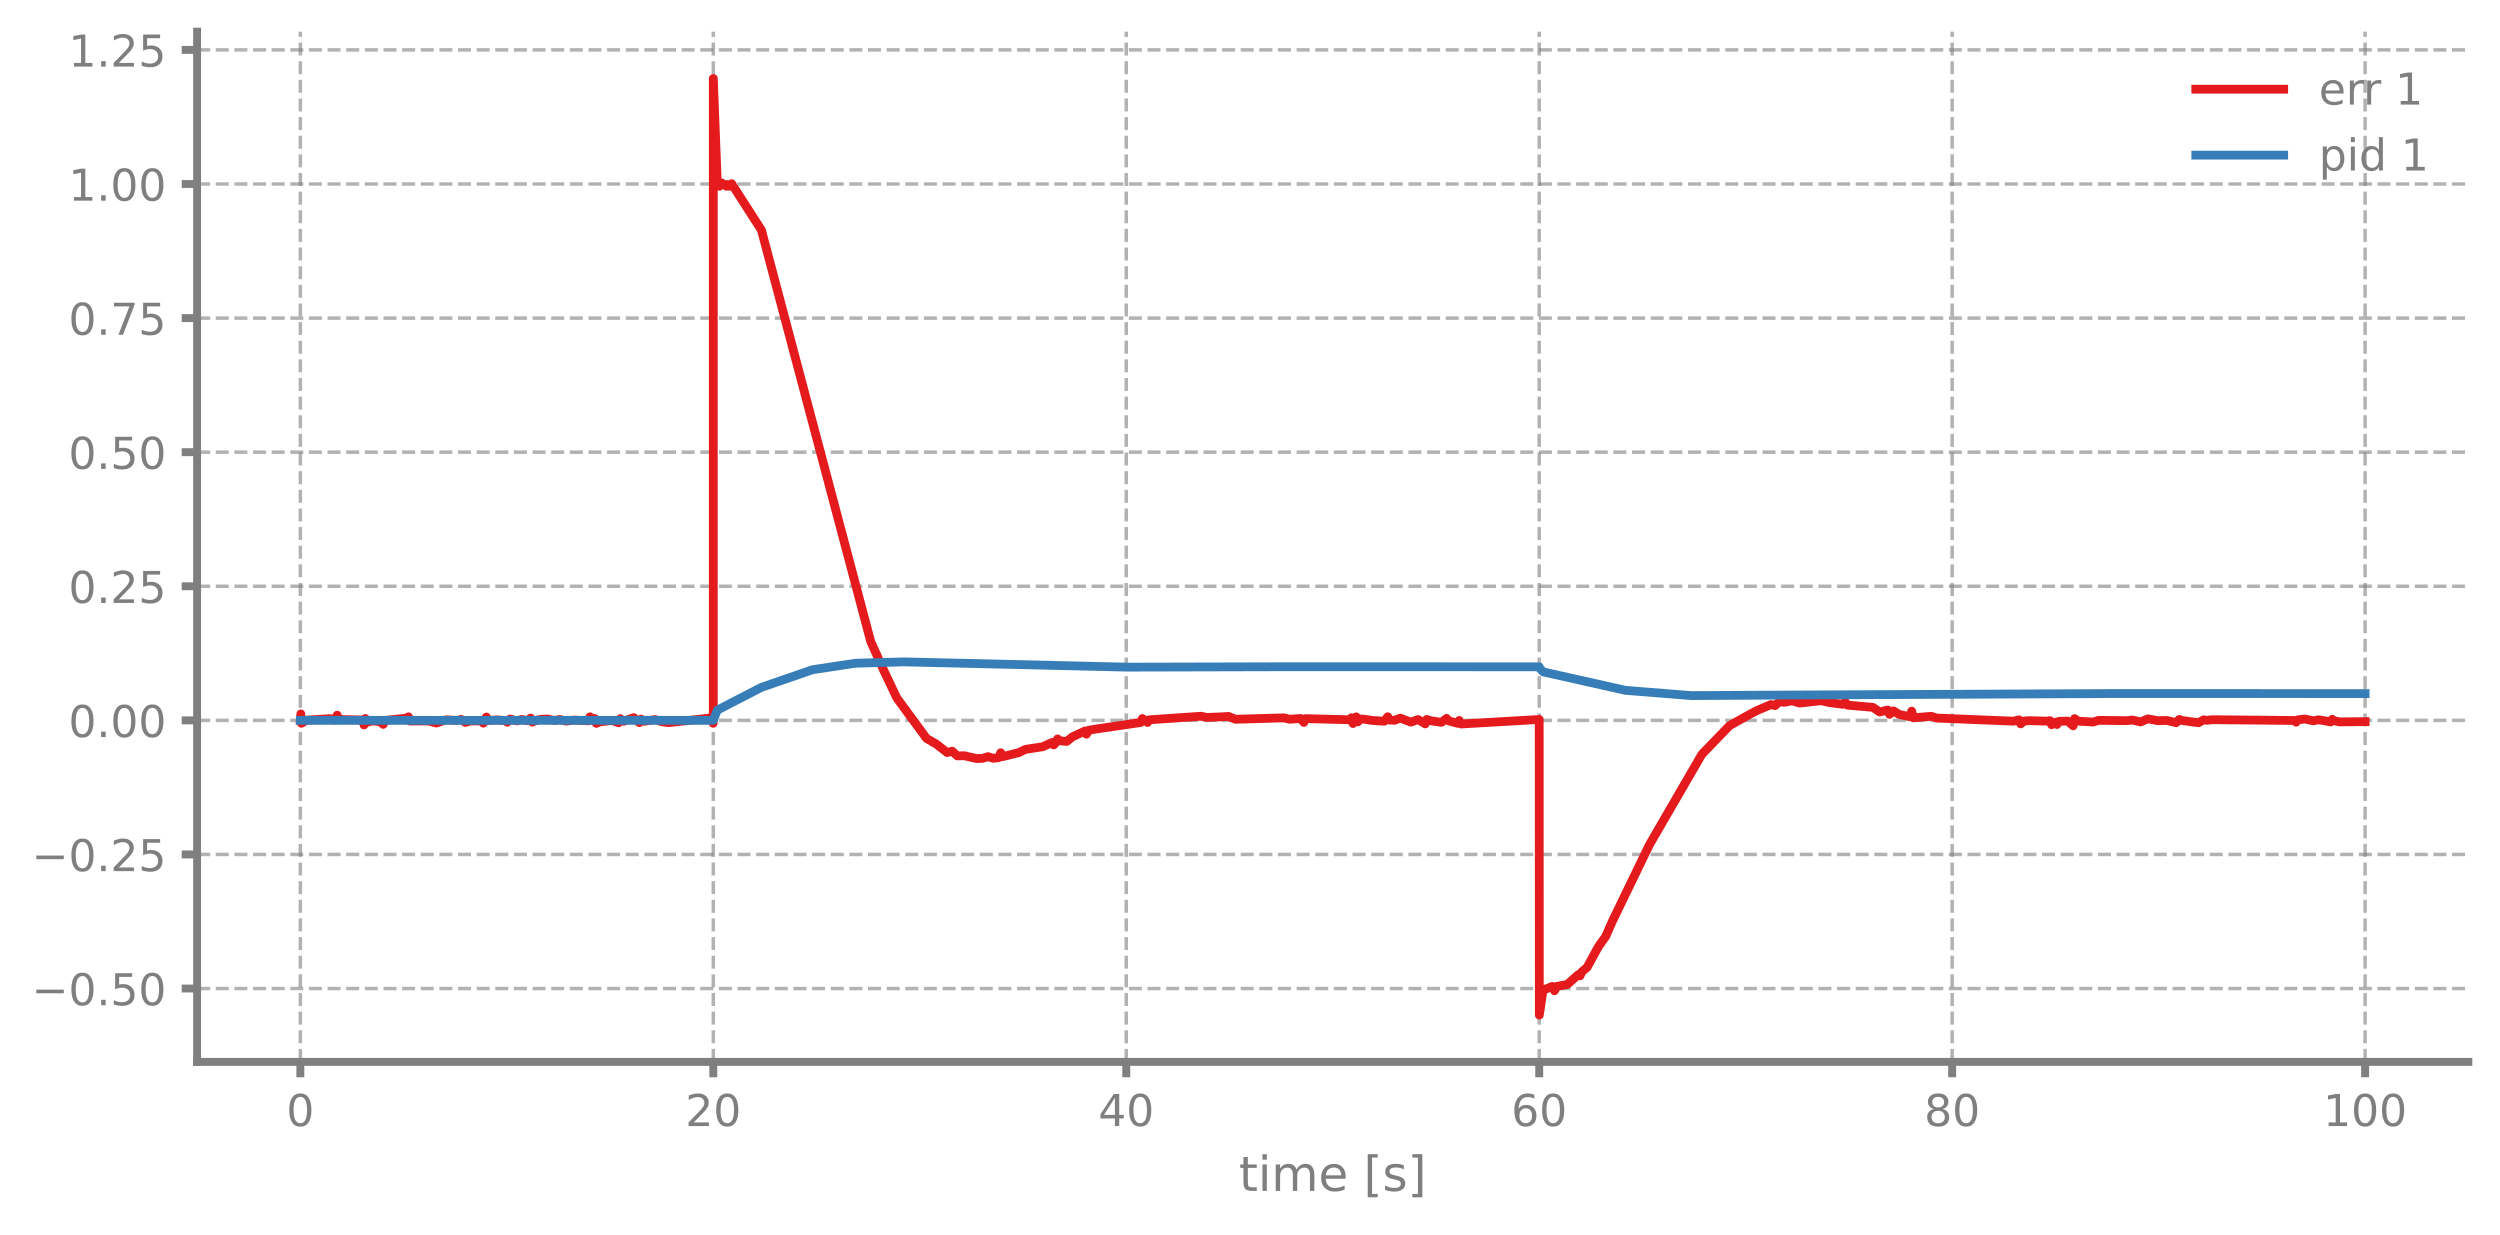
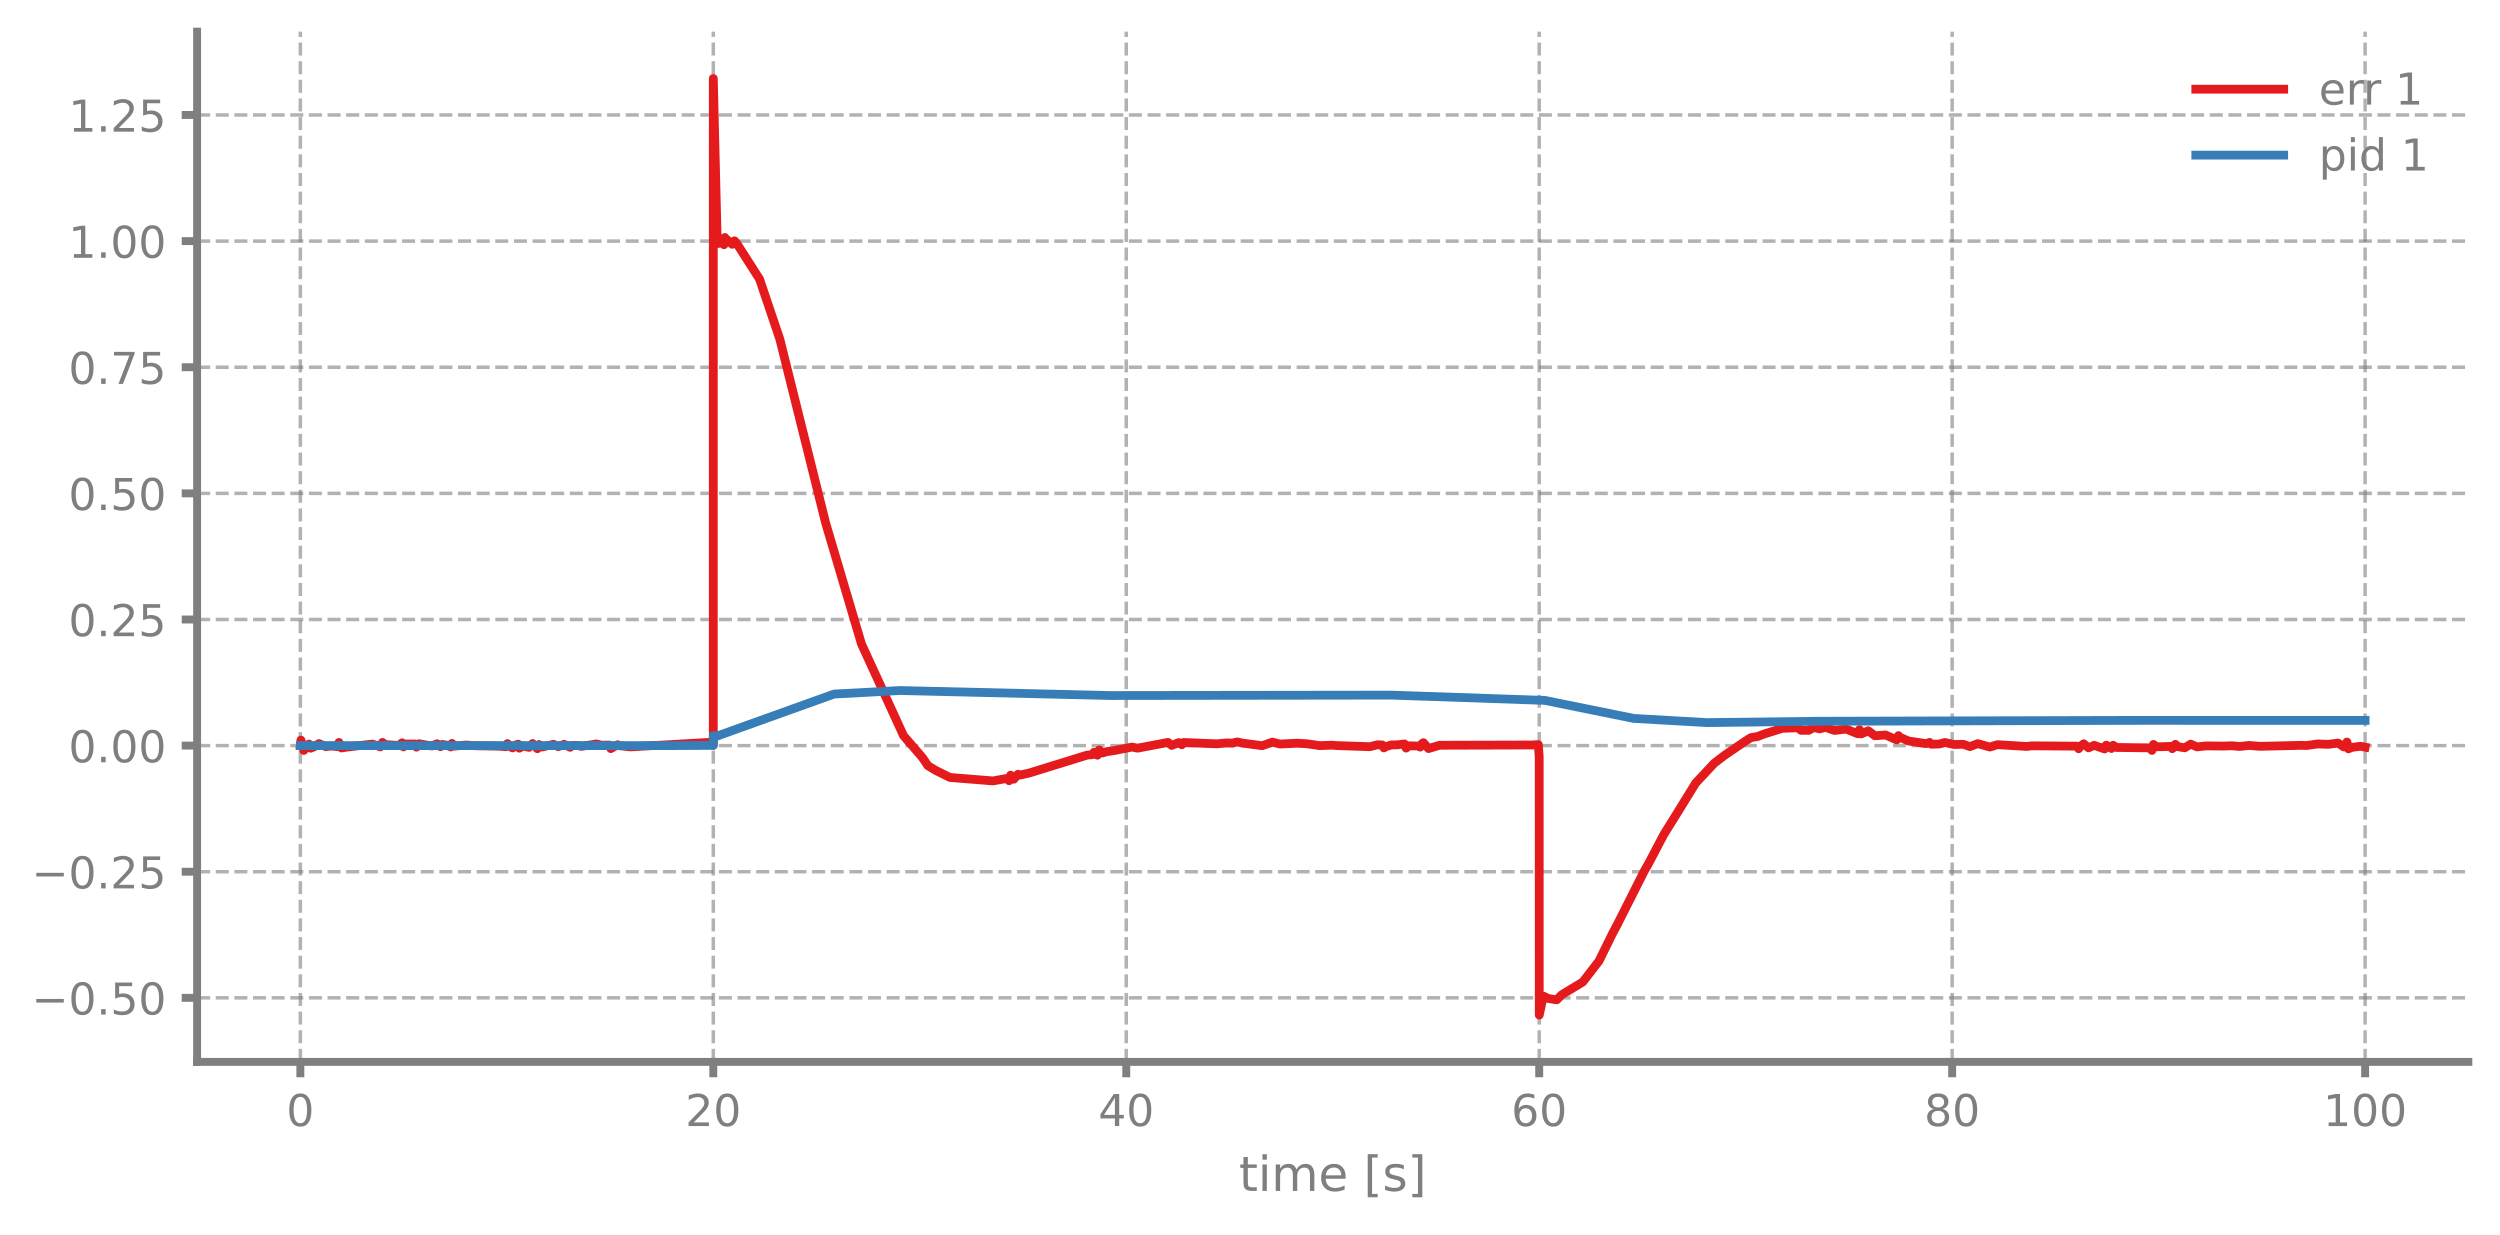
<svg xmlns="http://www.w3.org/2000/svg" xmlns:xlink="http://www.w3.org/1999/xlink" width="568.8pt" height="280.8pt" viewBox="0 0 568.8 280.8" version="1.1">
  <defs>
    <style type="text/css">*{stroke-linejoin: round; stroke-linecap: butt}</style>
  </defs>
  <g id="figure_1">
    <g id="patch_1">
      <path d="M 0 280.8  L 568.8 280.8  L 568.8 0  L 0 0  L 0 280.8  z " style="fill: none" />
    </g>
    <g id="axes_1">
      <g id="patch_2">
        <path d="M 44.845 241.599  L 561.6 241.599  L 561.6 7.2  L 44.845 7.2  L 44.845 241.599  z " style="fill: none" />
      </g>
      <g id="matplotlib.axis_1">
        <g id="xtick_1">
          <g id="line2d_1">
-             <path d="M 68.334 241.599  L 68.334 7.2  " clip-path="url(#pcee9ba9044)" style="fill: none; stroke-dasharray: 2.96,1.28; stroke-dashoffset: 0; stroke: #7f7f7f; stroke-opacity: 0.6; stroke-width: 0.8" />
+             <path d="M 68.334 241.599  L 68.334 7.2  " clip-path="url(#paae4539888)" style="fill: none; stroke-dasharray: 2.96,1.28; stroke-dashoffset: 0; stroke: #7f7f7f; stroke-opacity: 0.6; stroke-width: 0.8" />
          </g>
          <g id="line2d_2">
            <defs>
-               <path id="m9a2d597c57" d="M 0 0  L 0 3.5  " style="stroke: #7f7f7f; stroke-width: 1.8" />
-             </defs>
-             <g>
-               <use xlink:href="#m9a2d597c57" x="68.334" y="241.599" style="fill: #7f7f7f; stroke: #7f7f7f; stroke-width: 1.8" />
+               <path id="mce7752592f" d="M 0 0  L 0 3.5  " style="stroke: #7f7f7f; stroke-width: 1.8" />
+             </defs>
+             <g>
+               <use xlink:href="#mce7752592f" x="68.334" y="241.599" style="fill: #7f7f7f; stroke: #7f7f7f; stroke-width: 1.8" />
            </g>
          </g>
          <g id="text_1">
            <g style="fill: #7f7f7f" transform="translate(65.15291 256.1968) scale(0.1 -0.1)">
              <defs>
                <path id="DejaVuSans-13" d="M 2034 4250  Q 1547 4250 1301 3770  Q 1056 3291 1056 2328  Q 1056 1369 1301 889  Q 1547 409 2034 409  Q 2525 409 2770 889  Q 3016 1369 3016 2328  Q 3016 3291 2770 3770  Q 2525 4250 2034 4250  z M 2034 4750  Q 2819 4750 3233 4129  Q 3647 3509 3647 2328  Q 3647 1150 3233 529  Q 2819 -91 2034 -91  Q 1250 -91 836 529  Q 422 1150 422 2328  Q 422 3509 836 4129  Q 1250 4750 2034 4750  z " transform="scale(0.015625)" />
              </defs>
              <use xlink:href="#DejaVuSans-13" />
            </g>
          </g>
        </g>
        <g id="xtick_2">
          <g id="line2d_3">
-             <path d="M 162.29 241.599  L 162.29 7.2  " clip-path="url(#pcee9ba9044)" style="fill: none; stroke-dasharray: 2.96,1.28; stroke-dashoffset: 0; stroke: #7f7f7f; stroke-opacity: 0.6; stroke-width: 0.8" />
+             <path d="M 162.29 241.599  L 162.29 7.2  " clip-path="url(#paae4539888)" style="fill: none; stroke-dasharray: 2.96,1.28; stroke-dashoffset: 0; stroke: #7f7f7f; stroke-opacity: 0.6; stroke-width: 0.8" />
          </g>
          <g id="line2d_4">
            <g>
-               <use xlink:href="#m9a2d597c57" x="162.29" y="241.599" style="fill: #7f7f7f; stroke: #7f7f7f; stroke-width: 1.8" />
+               <use xlink:href="#mce7752592f" x="162.29" y="241.599" style="fill: #7f7f7f; stroke: #7f7f7f; stroke-width: 1.8" />
            </g>
          </g>
          <g id="text_2">
            <g style="fill: #7f7f7f" transform="translate(155.9271 256.1968) scale(0.1 -0.1)">
              <defs>
                <path id="DejaVuSans-15" d="M 1228 531  L 3431 531  L 3431 0  L 469 0  L 469 531  Q 828 903 1448 1529  Q 2069 2156 2228 2338  Q 2531 2678 2651 2914  Q 2772 3150 2772 3378  Q 2772 3750 2511 3984  Q 2250 4219 1831 4219  Q 1534 4219 1204 4116  Q 875 4013 500 3803  L 500 4441  Q 881 4594 1212 4672  Q 1544 4750 1819 4750  Q 2544 4750 2975 4387  Q 3406 4025 3406 3419  Q 3406 3131 3298 2873  Q 3191 2616 2906 2266  Q 2828 2175 2409 1742  Q 1991 1309 1228 531  z " transform="scale(0.015625)" />
              </defs>
              <use xlink:href="#DejaVuSans-15" />
              <use xlink:href="#DejaVuSans-13" transform="translate(63.625 0)" />
            </g>
          </g>
        </g>
        <g id="xtick_3">
          <g id="line2d_5">
-             <path d="M 256.245 241.599  L 256.245 7.2  " clip-path="url(#pcee9ba9044)" style="fill: none; stroke-dasharray: 2.96,1.28; stroke-dashoffset: 0; stroke: #7f7f7f; stroke-opacity: 0.6; stroke-width: 0.8" />
+             <path d="M 256.245 241.599  L 256.245 7.2  " clip-path="url(#paae4539888)" style="fill: none; stroke-dasharray: 2.96,1.28; stroke-dashoffset: 0; stroke: #7f7f7f; stroke-opacity: 0.6; stroke-width: 0.8" />
          </g>
          <g id="line2d_6">
            <g>
-               <use xlink:href="#m9a2d597c57" x="256.245" y="241.599" style="fill: #7f7f7f; stroke: #7f7f7f; stroke-width: 1.8" />
+               <use xlink:href="#mce7752592f" x="256.245" y="241.599" style="fill: #7f7f7f; stroke: #7f7f7f; stroke-width: 1.8" />
            </g>
          </g>
          <g id="text_3">
            <g style="fill: #7f7f7f" transform="translate(249.8825 256.1968) scale(0.1 -0.1)">
              <defs>
                <path id="DejaVuSans-17" d="M 2419 4116  L 825 1625  L 2419 1625  L 2419 4116  z M 2253 4666  L 3047 4666  L 3047 1625  L 3713 1625  L 3713 1100  L 3047 1100  L 3047 0  L 2419 0  L 2419 1100  L 313 1100  L 313 1709  L 2253 4666  z " transform="scale(0.015625)" />
              </defs>
              <use xlink:href="#DejaVuSans-17" />
              <use xlink:href="#DejaVuSans-13" transform="translate(63.625 0)" />
            </g>
          </g>
        </g>
        <g id="xtick_4">
          <g id="line2d_7">
-             <path d="M 350.2 241.599  L 350.2 7.2  " clip-path="url(#pcee9ba9044)" style="fill: none; stroke-dasharray: 2.96,1.28; stroke-dashoffset: 0; stroke: #7f7f7f; stroke-opacity: 0.6; stroke-width: 0.8" />
+             <path d="M 350.2 241.599  L 350.2 7.2  " clip-path="url(#paae4539888)" style="fill: none; stroke-dasharray: 2.96,1.28; stroke-dashoffset: 0; stroke: #7f7f7f; stroke-opacity: 0.6; stroke-width: 0.8" />
          </g>
          <g id="line2d_8">
            <g>
-               <use xlink:href="#m9a2d597c57" x="350.2" y="241.599" style="fill: #7f7f7f; stroke: #7f7f7f; stroke-width: 1.8" />
+               <use xlink:href="#mce7752592f" x="350.2" y="241.599" style="fill: #7f7f7f; stroke: #7f7f7f; stroke-width: 1.8" />
            </g>
          </g>
          <g id="text_4">
            <g style="fill: #7f7f7f" transform="translate(343.8379 256.1968) scale(0.1 -0.1)">
              <defs>
                <path id="DejaVuSans-19" d="M 2113 2584  Q 1688 2584 1439 2293  Q 1191 2003 1191 1497  Q 1191 994 1439 701  Q 1688 409 2113 409  Q 2538 409 2786 701  Q 3034 994 3034 1497  Q 3034 2003 2786 2293  Q 2538 2584 2113 2584  z M 3366 4563  L 3366 3988  Q 3128 4100 2886 4159  Q 2644 4219 2406 4219  Q 1781 4219 1451 3797  Q 1122 3375 1075 2522  Q 1259 2794 1537 2939  Q 1816 3084 2150 3084  Q 2853 3084 3261 2657  Q 3669 2231 3669 1497  Q 3669 778 3244 343  Q 2819 -91 2113 -91  Q 1303 -91 875 529  Q 447 1150 447 2328  Q 447 3434 972 4092  Q 1497 4750 2381 4750  Q 2619 4750 2861 4703  Q 3103 4656 3366 4563  z " transform="scale(0.015625)" />
              </defs>
              <use xlink:href="#DejaVuSans-19" />
              <use xlink:href="#DejaVuSans-13" transform="translate(63.625 0)" />
            </g>
          </g>
        </g>
        <g id="xtick_5">
          <g id="line2d_9">
-             <path d="M 444.156 241.599  L 444.156 7.2  " clip-path="url(#pcee9ba9044)" style="fill: none; stroke-dasharray: 2.96,1.28; stroke-dashoffset: 0; stroke: #7f7f7f; stroke-opacity: 0.6; stroke-width: 0.8" />
+             <path d="M 444.156 241.599  L 444.156 7.2  " clip-path="url(#paae4539888)" style="fill: none; stroke-dasharray: 2.96,1.28; stroke-dashoffset: 0; stroke: #7f7f7f; stroke-opacity: 0.6; stroke-width: 0.8" />
          </g>
          <g id="line2d_10">
            <g>
-               <use xlink:href="#m9a2d597c57" x="444.156" y="241.599" style="fill: #7f7f7f; stroke: #7f7f7f; stroke-width: 1.8" />
+               <use xlink:href="#mce7752592f" x="444.156" y="241.599" style="fill: #7f7f7f; stroke: #7f7f7f; stroke-width: 1.8" />
            </g>
          </g>
          <g id="text_5">
            <g style="fill: #7f7f7f" transform="translate(437.7933 256.1968) scale(0.1 -0.1)">
              <defs>
                <path id="DejaVuSans-1b" d="M 2034 2216  Q 1584 2216 1326 1975  Q 1069 1734 1069 1313  Q 1069 891 1326 650  Q 1584 409 2034 409  Q 2484 409 2743 651  Q 3003 894 3003 1313  Q 3003 1734 2745 1975  Q 2488 2216 2034 2216  z M 1403 2484  Q 997 2584 770 2862  Q 544 3141 544 3541  Q 544 4100 942 4425  Q 1341 4750 2034 4750  Q 2731 4750 3128 4425  Q 3525 4100 3525 3541  Q 3525 3141 3298 2862  Q 3072 2584 2669 2484  Q 3125 2378 3379 2068  Q 3634 1759 3634 1313  Q 3634 634 3220 271  Q 2806 -91 2034 -91  Q 1263 -91 848 271  Q 434 634 434 1313  Q 434 1759 690 2068  Q 947 2378 1403 2484  z M 1172 3481  Q 1172 3119 1398 2916  Q 1625 2713 2034 2713  Q 2441 2713 2670 2916  Q 2900 3119 2900 3481  Q 2900 3844 2670 4047  Q 2441 4250 2034 4250  Q 1625 4250 1398 4047  Q 1172 3844 1172 3481  z " transform="scale(0.015625)" />
              </defs>
              <use xlink:href="#DejaVuSans-1b" />
              <use xlink:href="#DejaVuSans-13" transform="translate(63.625 0)" />
            </g>
          </g>
        </g>
        <g id="xtick_6">
          <g id="line2d_11">
-             <path d="M 538.111 241.599  L 538.111 7.2  " clip-path="url(#pcee9ba9044)" style="fill: none; stroke-dasharray: 2.96,1.28; stroke-dashoffset: 0; stroke: #7f7f7f; stroke-opacity: 0.6; stroke-width: 0.8" />
+             <path d="M 538.111 241.599  L 538.111 7.2  " clip-path="url(#paae4539888)" style="fill: none; stroke-dasharray: 2.96,1.28; stroke-dashoffset: 0; stroke: #7f7f7f; stroke-opacity: 0.6; stroke-width: 0.8" />
          </g>
          <g id="line2d_12">
            <g>
-               <use xlink:href="#m9a2d597c57" x="538.111" y="241.599" style="fill: #7f7f7f; stroke: #7f7f7f; stroke-width: 1.8" />
+               <use xlink:href="#mce7752592f" x="538.111" y="241.599" style="fill: #7f7f7f; stroke: #7f7f7f; stroke-width: 1.8" />
            </g>
          </g>
          <g id="text_6">
            <g style="fill: #7f7f7f" transform="translate(528.5674 256.1968) scale(0.1 -0.1)">
              <defs>
                <path id="DejaVuSans-14" d="M 794 531  L 1825 531  L 1825 4091  L 703 3866  L 703 4441  L 1819 4666  L 2450 4666  L 2450 531  L 3481 531  L 3481 0  L 794 0  L 794 531  z " transform="scale(0.015625)" />
              </defs>
              <use xlink:href="#DejaVuSans-14" />
              <use xlink:href="#DejaVuSans-13" transform="translate(63.625 0)" />
              <use xlink:href="#DejaVuSans-13" transform="translate(127.25 0)" />
            </g>
          </g>
        </g>
        <g id="text_7">
          <g style="fill: #7f7f7f" transform="translate(281.8921 270.9574) scale(0.11 -0.11)">
            <defs>
              <path id="DejaVuSans-57" d="M 1172 4494  L 1172 3500  L 2356 3500  L 2356 3053  L 1172 3053  L 1172 1153  Q 1172 725 1289 603  Q 1406 481 1766 481  L 2356 481  L 2356 0  L 1766 0  Q 1100 0 847 248  Q 594 497 594 1153  L 594 3053  L 172 3053  L 172 3500  L 594 3500  L 594 4494  L 1172 4494  z " transform="scale(0.015625)" />
              <path id="DejaVuSans-4c" d="M 603 3500  L 1178 3500  L 1178 0  L 603 0  L 603 3500  z M 603 4863  L 1178 4863  L 1178 4134  L 603 4134  L 603 4863  z " transform="scale(0.015625)" />
              <path id="DejaVuSans-50" d="M 3328 2828  Q 3544 3216 3844 3400  Q 4144 3584 4550 3584  Q 5097 3584 5394 3201  Q 5691 2819 5691 2113  L 5691 0  L 5113 0  L 5113 2094  Q 5113 2597 4934 2840  Q 4756 3084 4391 3084  Q 3944 3084 3684 2787  Q 3425 2491 3425 1978  L 3425 0  L 2847 0  L 2847 2094  Q 2847 2600 2669 2842  Q 2491 3084 2119 3084  Q 1678 3084 1418 2786  Q 1159 2488 1159 1978  L 1159 0  L 581 0  L 581 3500  L 1159 3500  L 1159 2956  Q 1356 3278 1631 3431  Q 1906 3584 2284 3584  Q 2666 3584 2933 3390  Q 3200 3197 3328 2828  z " transform="scale(0.015625)" />
              <path id="DejaVuSans-48" d="M 3597 1894  L 3597 1613  L 953 1613  Q 991 1019 1311 708  Q 1631 397 2203 397  Q 2534 397 2845 478  Q 3156 559 3463 722  L 3463 178  Q 3153 47 2828 -22  Q 2503 -91 2169 -91  Q 1331 -91 842 396  Q 353 884 353 1716  Q 353 2575 817 3079  Q 1281 3584 2069 3584  Q 2775 3584 3186 3129  Q 3597 2675 3597 1894  z M 3022 2063  Q 3016 2534 2758 2815  Q 2500 3097 2075 3097  Q 1594 3097 1305 2825  Q 1016 2553 972 2059  L 3022 2063  z " transform="scale(0.015625)" />
              <path id="DejaVuSans-3" transform="scale(0.015625)" />
              <path id="DejaVuSans-3e" d="M 550 4863  L 1875 4863  L 1875 4416  L 1125 4416  L 1125 -397  L 1875 -397  L 1875 -844  L 550 -844  L 550 4863  z " transform="scale(0.015625)" />
              <path id="DejaVuSans-56" d="M 2834 3397  L 2834 2853  Q 2591 2978 2328 3040  Q 2066 3103 1784 3103  Q 1356 3103 1142 2972  Q 928 2841 928 2578  Q 928 2378 1081 2264  Q 1234 2150 1697 2047  L 1894 2003  Q 2506 1872 2764 1633  Q 3022 1394 3022 966  Q 3022 478 2636 193  Q 2250 -91 1575 -91  Q 1294 -91 989 -36  Q 684 19 347 128  L 347 722  Q 666 556 975 473  Q 1284 391 1588 391  Q 1994 391 2212 530  Q 2431 669 2431 922  Q 2431 1156 2273 1281  Q 2116 1406 1581 1522  L 1381 1569  Q 847 1681 609 1914  Q 372 2147 372 2553  Q 372 3047 722 3315  Q 1072 3584 1716 3584  Q 2034 3584 2315 3537  Q 2597 3491 2834 3397  z " transform="scale(0.015625)" />
              <path id="DejaVuSans-40" d="M 1947 4863  L 1947 -844  L 622 -844  L 622 -397  L 1369 -397  L 1369 4416  L 622 4416  L 622 4863  L 1947 4863  z " transform="scale(0.015625)" />
            </defs>
            <use xlink:href="#DejaVuSans-57" />
            <use xlink:href="#DejaVuSans-4c" transform="translate(39.20312 0)" />
            <use xlink:href="#DejaVuSans-50" transform="translate(66.98438 0)" />
            <use xlink:href="#DejaVuSans-48" transform="translate(164.3906 0)" />
            <use xlink:href="#DejaVuSans-3" transform="translate(225.9219 0)" />
            <use xlink:href="#DejaVuSans-3e" transform="translate(257.7031 0)" />
            <use xlink:href="#DejaVuSans-56" transform="translate(296.7188 0)" />
            <use xlink:href="#DejaVuSans-40" transform="translate(348.8125 0)" />
          </g>
        </g>
      </g>
      <g id="matplotlib.axis_2">
        <g id="ytick_1">
          <g id="line2d_13">
-             <path d="M 44.845 224.912  L 561.6 224.912  " clip-path="url(#pcee9ba9044)" style="fill: none; stroke-dasharray: 2.96,1.28; stroke-dashoffset: 0; stroke: #7f7f7f; stroke-opacity: 0.6; stroke-width: 0.8" />
+             <path d="M 44.845 227.031  L 561.6 227.031  " clip-path="url(#paae4539888)" style="fill: none; stroke-dasharray: 2.96,1.28; stroke-dashoffset: 0; stroke: #7f7f7f; stroke-opacity: 0.6; stroke-width: 0.8" />
          </g>
          <g id="line2d_14">
            <defs>
-               <path id="mcf4f07b085" d="M 0 0  L -3.5 0  " style="stroke: #7f7f7f; stroke-width: 1.8" />
-             </defs>
-             <g>
-               <use xlink:href="#mcf4f07b085" x="44.845" y="224.912" style="fill: #7f7f7f; stroke: #7f7f7f; stroke-width: 1.8" />
+               <path id="mc8bd6b76e2" d="M 0 0  L -3.5 0  " style="stroke: #7f7f7f; stroke-width: 1.8" />
+             </defs>
+             <g>
+               <use xlink:href="#mc8bd6b76e2" x="44.845" y="227.031" style="fill: #7f7f7f; stroke: #7f7f7f; stroke-width: 1.8" />
            </g>
          </g>
          <g id="text_8">
-             <g style="fill: #7f7f7f" transform="translate(7.2 228.7109) scale(0.1 -0.1)">
+             <g style="fill: #7f7f7f" transform="translate(7.2 230.8295) scale(0.1 -0.1)">
              <defs>
                <path id="DejaVuSans-c9c" d="M 678 2272  L 4684 2272  L 4684 1741  L 678 1741  L 678 2272  z " transform="scale(0.015625)" />
                <path id="DejaVuSans-11" d="M 684 794  L 1344 794  L 1344 0  L 684 0  L 684 794  z " transform="scale(0.015625)" />
                <path id="DejaVuSans-18" d="M 691 4666  L 3169 4666  L 3169 4134  L 1269 4134  L 1269 2991  Q 1406 3038 1543 3061  Q 1681 3084 1819 3084  Q 2600 3084 3056 2656  Q 3513 2228 3513 1497  Q 3513 744 3044 326  Q 2575 -91 1722 -91  Q 1428 -91 1123 -41  Q 819 9 494 109  L 494 744  Q 775 591 1075 516  Q 1375 441 1709 441  Q 2250 441 2565 725  Q 2881 1009 2881 1497  Q 2881 1984 2565 2268  Q 2250 2553 1709 2553  Q 1456 2553 1204 2497  Q 953 2441 691 2322  L 691 4666  z " transform="scale(0.015625)" />
              </defs>
              <use xlink:href="#DejaVuSans-c9c" />
              <use xlink:href="#DejaVuSans-13" transform="translate(83.79688 0)" />
              <use xlink:href="#DejaVuSans-11" transform="translate(147.4219 0)" />
              <use xlink:href="#DejaVuSans-18" transform="translate(179.2031 0)" />
              <use xlink:href="#DejaVuSans-13" transform="translate(242.8281 0)" />
            </g>
          </g>
        </g>
        <g id="ytick_2">
          <g id="line2d_15">
-             <path d="M 44.845 194.404  L 561.6 194.404  " clip-path="url(#pcee9ba9044)" style="fill: none; stroke-dasharray: 2.96,1.28; stroke-dashoffset: 0; stroke: #7f7f7f; stroke-opacity: 0.6; stroke-width: 0.8" />
+             <path d="M 44.845 198.335  L 561.6 198.335  " clip-path="url(#paae4539888)" style="fill: none; stroke-dasharray: 2.96,1.28; stroke-dashoffset: 0; stroke: #7f7f7f; stroke-opacity: 0.6; stroke-width: 0.8" />
          </g>
          <g id="line2d_16">
            <g>
-               <use xlink:href="#mcf4f07b085" x="44.845" y="194.404" style="fill: #7f7f7f; stroke: #7f7f7f; stroke-width: 1.8" />
+               <use xlink:href="#mc8bd6b76e2" x="44.845" y="198.335" style="fill: #7f7f7f; stroke: #7f7f7f; stroke-width: 1.8" />
            </g>
          </g>
          <g id="text_9">
-             <g style="fill: #7f7f7f" transform="translate(7.2 198.2028) scale(0.1 -0.1)">
+             <g style="fill: #7f7f7f" transform="translate(7.2 202.1334) scale(0.1 -0.1)">
              <use xlink:href="#DejaVuSans-c9c" />
              <use xlink:href="#DejaVuSans-13" transform="translate(83.79688 0)" />
              <use xlink:href="#DejaVuSans-11" transform="translate(147.4219 0)" />
              <use xlink:href="#DejaVuSans-15" transform="translate(179.2031 0)" />
              <use xlink:href="#DejaVuSans-18" transform="translate(242.8281 0)" />
            </g>
          </g>
        </g>
        <g id="ytick_3">
          <g id="line2d_17">
-             <path d="M 44.845 163.896  L 561.6 163.896  " clip-path="url(#pcee9ba9044)" style="fill: none; stroke-dasharray: 2.96,1.28; stroke-dashoffset: 0; stroke: #7f7f7f; stroke-opacity: 0.6; stroke-width: 0.8" />
+             <path d="M 44.845 169.639  L 561.6 169.639  " clip-path="url(#paae4539888)" style="fill: none; stroke-dasharray: 2.96,1.28; stroke-dashoffset: 0; stroke: #7f7f7f; stroke-opacity: 0.6; stroke-width: 0.8" />
          </g>
          <g id="line2d_18">
            <g>
-               <use xlink:href="#mcf4f07b085" x="44.845" y="163.896" style="fill: #7f7f7f; stroke: #7f7f7f; stroke-width: 1.8" />
+               <use xlink:href="#mc8bd6b76e2" x="44.845" y="169.639" style="fill: #7f7f7f; stroke: #7f7f7f; stroke-width: 1.8" />
            </g>
          </g>
          <g id="text_10">
-             <g style="fill: #7f7f7f" transform="translate(15.57969 167.6948) scale(0.1 -0.1)">
+             <g style="fill: #7f7f7f" transform="translate(15.57969 173.4374) scale(0.1 -0.1)">
              <use xlink:href="#DejaVuSans-13" />
              <use xlink:href="#DejaVuSans-11" transform="translate(63.625 0)" />
              <use xlink:href="#DejaVuSans-13" transform="translate(95.40625 0)" />
              <use xlink:href="#DejaVuSans-13" transform="translate(159.0312 0)" />
            </g>
          </g>
        </g>
        <g id="ytick_4">
          <g id="line2d_19">
-             <path d="M 44.845 133.388  L 561.6 133.388  " clip-path="url(#pcee9ba9044)" style="fill: none; stroke-dasharray: 2.96,1.28; stroke-dashoffset: 0; stroke: #7f7f7f; stroke-opacity: 0.6; stroke-width: 0.8" />
+             <path d="M 44.845 140.943  L 561.6 140.943  " clip-path="url(#paae4539888)" style="fill: none; stroke-dasharray: 2.96,1.28; stroke-dashoffset: 0; stroke: #7f7f7f; stroke-opacity: 0.6; stroke-width: 0.8" />
          </g>
          <g id="line2d_20">
            <g>
-               <use xlink:href="#mcf4f07b085" x="44.845" y="133.388" style="fill: #7f7f7f; stroke: #7f7f7f; stroke-width: 1.8" />
+               <use xlink:href="#mc8bd6b76e2" x="44.845" y="140.943" style="fill: #7f7f7f; stroke: #7f7f7f; stroke-width: 1.8" />
            </g>
          </g>
          <g id="text_11">
-             <g style="fill: #7f7f7f" transform="translate(15.57969 137.1868) scale(0.1 -0.1)">
+             <g style="fill: #7f7f7f" transform="translate(15.57969 144.7414) scale(0.1 -0.1)">
              <use xlink:href="#DejaVuSans-13" />
              <use xlink:href="#DejaVuSans-11" transform="translate(63.625 0)" />
              <use xlink:href="#DejaVuSans-15" transform="translate(95.40625 0)" />
              <use xlink:href="#DejaVuSans-18" transform="translate(159.0312 0)" />
            </g>
          </g>
        </g>
        <g id="ytick_5">
          <g id="line2d_21">
-             <path d="M 44.845 102.88  L 561.6 102.88  " clip-path="url(#pcee9ba9044)" style="fill: none; stroke-dasharray: 2.96,1.28; stroke-dashoffset: 0; stroke: #7f7f7f; stroke-opacity: 0.6; stroke-width: 0.8" />
+             <path d="M 44.845 112.247  L 561.6 112.247  " clip-path="url(#paae4539888)" style="fill: none; stroke-dasharray: 2.96,1.28; stroke-dashoffset: 0; stroke: #7f7f7f; stroke-opacity: 0.6; stroke-width: 0.8" />
          </g>
          <g id="line2d_22">
            <g>
-               <use xlink:href="#mcf4f07b085" x="44.845" y="102.88" style="fill: #7f7f7f; stroke: #7f7f7f; stroke-width: 1.8" />
+               <use xlink:href="#mc8bd6b76e2" x="44.845" y="112.247" style="fill: #7f7f7f; stroke: #7f7f7f; stroke-width: 1.8" />
            </g>
          </g>
          <g id="text_12">
-             <g style="fill: #7f7f7f" transform="translate(15.57969 106.6787) scale(0.1 -0.1)">
+             <g style="fill: #7f7f7f" transform="translate(15.57969 116.0453) scale(0.1 -0.1)">
              <use xlink:href="#DejaVuSans-13" />
              <use xlink:href="#DejaVuSans-11" transform="translate(63.625 0)" />
              <use xlink:href="#DejaVuSans-18" transform="translate(95.40625 0)" />
              <use xlink:href="#DejaVuSans-13" transform="translate(159.0312 0)" />
            </g>
          </g>
        </g>
        <g id="ytick_6">
          <g id="line2d_23">
-             <path d="M 44.845 72.372  L 561.6 72.372  " clip-path="url(#pcee9ba9044)" style="fill: none; stroke-dasharray: 2.96,1.28; stroke-dashoffset: 0; stroke: #7f7f7f; stroke-opacity: 0.6; stroke-width: 0.8" />
+             <path d="M 44.845 83.55  L 561.6 83.55  " clip-path="url(#paae4539888)" style="fill: none; stroke-dasharray: 2.96,1.28; stroke-dashoffset: 0; stroke: #7f7f7f; stroke-opacity: 0.6; stroke-width: 0.8" />
          </g>
          <g id="line2d_24">
            <g>
-               <use xlink:href="#mcf4f07b085" x="44.845" y="72.372" style="fill: #7f7f7f; stroke: #7f7f7f; stroke-width: 1.8" />
+               <use xlink:href="#mc8bd6b76e2" x="44.845" y="83.55" style="fill: #7f7f7f; stroke: #7f7f7f; stroke-width: 1.8" />
            </g>
          </g>
          <g id="text_13">
-             <g style="fill: #7f7f7f" transform="translate(15.57969 76.17065) scale(0.1 -0.1)">
+             <g style="fill: #7f7f7f" transform="translate(15.57969 87.34929) scale(0.1 -0.1)">
              <defs>
                <path id="DejaVuSans-1a" d="M 525 4666  L 3525 4666  L 3525 4397  L 1831 0  L 1172 0  L 2766 4134  L 525 4134  L 525 4666  z " transform="scale(0.015625)" />
              </defs>
              <use xlink:href="#DejaVuSans-13" />
              <use xlink:href="#DejaVuSans-11" transform="translate(63.625 0)" />
              <use xlink:href="#DejaVuSans-1a" transform="translate(95.40625 0)" />
              <use xlink:href="#DejaVuSans-18" transform="translate(159.0312 0)" />
            </g>
          </g>
        </g>
        <g id="ytick_7">
          <g id="line2d_25">
-             <path d="M 44.845 41.864  L 561.6 41.864  " clip-path="url(#pcee9ba9044)" style="fill: none; stroke-dasharray: 2.96,1.28; stroke-dashoffset: 0; stroke: #7f7f7f; stroke-opacity: 0.6; stroke-width: 0.8" />
+             <path d="M 44.845 54.854  L 561.6 54.854  " clip-path="url(#paae4539888)" style="fill: none; stroke-dasharray: 2.96,1.28; stroke-dashoffset: 0; stroke: #7f7f7f; stroke-opacity: 0.6; stroke-width: 0.8" />
          </g>
          <g id="line2d_26">
            <g>
-               <use xlink:href="#mcf4f07b085" x="44.845" y="41.864" style="fill: #7f7f7f; stroke: #7f7f7f; stroke-width: 1.8" />
+               <use xlink:href="#mc8bd6b76e2" x="44.845" y="54.854" style="fill: #7f7f7f; stroke: #7f7f7f; stroke-width: 1.8" />
            </g>
          </g>
          <g id="text_14">
-             <g style="fill: #7f7f7f" transform="translate(15.57969 45.66261) scale(0.1 -0.1)">
+             <g style="fill: #7f7f7f" transform="translate(15.57969 58.65325) scale(0.1 -0.1)">
              <use xlink:href="#DejaVuSans-14" />
              <use xlink:href="#DejaVuSans-11" transform="translate(63.625 0)" />
              <use xlink:href="#DejaVuSans-13" transform="translate(95.40625 0)" />
              <use xlink:href="#DejaVuSans-13" transform="translate(159.0312 0)" />
            </g>
          </g>
        </g>
        <g id="ytick_8">
          <g id="line2d_27">
-             <path d="M 44.845 11.356  L 561.6 11.356  " clip-path="url(#pcee9ba9044)" style="fill: none; stroke-dasharray: 2.96,1.28; stroke-dashoffset: 0; stroke: #7f7f7f; stroke-opacity: 0.6; stroke-width: 0.8" />
+             <path d="M 44.845 26.158  L 561.6 26.158  " clip-path="url(#paae4539888)" style="fill: none; stroke-dasharray: 2.96,1.28; stroke-dashoffset: 0; stroke: #7f7f7f; stroke-opacity: 0.6; stroke-width: 0.8" />
          </g>
          <g id="line2d_28">
            <g>
-               <use xlink:href="#mcf4f07b085" x="44.845" y="11.356" style="fill: #7f7f7f; stroke: #7f7f7f; stroke-width: 1.8" />
+               <use xlink:href="#mc8bd6b76e2" x="44.845" y="26.158" style="fill: #7f7f7f; stroke: #7f7f7f; stroke-width: 1.8" />
            </g>
          </g>
          <g id="text_15">
-             <g style="fill: #7f7f7f" transform="translate(15.57969 15.15456) scale(0.1 -0.1)">
+             <g style="fill: #7f7f7f" transform="translate(15.57969 29.95722) scale(0.1 -0.1)">
              <use xlink:href="#DejaVuSans-14" />
              <use xlink:href="#DejaVuSans-11" transform="translate(63.625 0)" />
              <use xlink:href="#DejaVuSans-15" transform="translate(95.40625 0)" />
              <use xlink:href="#DejaVuSans-18" transform="translate(159.0312 0)" />
            </g>
          </g>
        </g>
      </g>
      <g id="line2d_29">
-         <path d="M 68.334 163.896  L 68.45 162.431  L 68.573 164.564  L 69.769 163.85  L 75.138 163.505  L 76.13 163.843  L 76.71 162.715  L 77.1 163.709  L 82.543 163.806  L 82.825 164.938  L 83.123 163.477  L 83.48 164.342  L 84.777 163.986  L 86.479 164.214  L 87.193 164.804  L 87.572 163.918  L 92.553 163.367  L 92.932 163.093  L 93.299 164.052  L 97.409 164.018  L 99.268 164.5  L 101.581 163.76  L 104.037 163.923  L 104.918 163.667  L 105.867 164.365  L 107.062 164.022  L 109.621 164.04  L 109.955 164.532  L 110.266 163.919  L 110.655 163.141  L 111.014 163.919  L 113.208 163.776  L 115.081 163.99  L 115.418 164.319  L 116.044 163.588  L 117.623 164.018  L 118.662 163.681  L 119.932 163.968  L 120.729 163.382  L 121.122 164.299  L 121.826 163.918  L 123.071 163.66  L 124.663 163.591  L 126.091 163.923  L 127.349 163.695  L 128.807 164.071  L 130.619 163.829  L 133.902 164.001  L 134.222 163.09  L 134.952 163.686  L 135.33 163.494  L 135.68 164.58  L 136.482 164.244  L 139.243 163.902  L 140.741 164.44  L 141.127 163.517  L 141.93 164.091  L 144.179 163.278  L 145.46 164.413  L 145.845 163.61  L 146.564 164.099  L 149.047 163.712  L 150.537 164.2  L 152.17 164.41  L 162.062 163.313  L 162.26 164.56  L 162.29 161.365  L 162.29 17.855  L 163.22 42.169  L 163.383 41.247  L 163.689 42.376  L 164.221 41.629  L 165.304 42.379  L 165.506 41.98  L 165.972 42.389  L 166.457 41.788  L 173.238 52.353  L 198.099 145.932  L 201.038 152.472  L 204.043 158.795  L 210.799 167.996  L 213.035 169.299  L 215.511 171.224  L 216.621 170.908  L 217.81 171.981  L 219.386 171.946  L 222.204 172.59  L 223.57 172.54  L 224.763 172.152  L 226.051 172.533  L 227.234 172.377  L 227.682 171.264  L 228.145 172.147  L 231.832 171.222  L 233.311 170.498  L 237.223 169.898  L 239.394 168.916  L 239.744 169.483  L 240.16 169.038  L 240.631 168.117  L 241.08 168.532  L 242.684 168.694  L 244.059 167.619  L 246.848 166.317  L 247.196 167.047  L 247.613 166.176  L 249.017 165.922  L 259.52 164.381  L 259.919 163.477  L 260.652 164.017  L 261.085 164.376  L 261.495 163.766  L 273.274 162.962  L 274.606 163.231  L 278.162 163.083  L 279.485 162.994  L 281.101 163.649  L 292.146 163.322  L 293.329 163.64  L 295.945 163.468  L 296.653 164.36  L 297.033 163.501  L 307.094 163.764  L 307.496 163.3  L 307.841 164.618  L 308.187 163.557  L 308.556 163.106  L 308.946 164.229  L 309.301 163.571  L 310.541 163.659  L 312.265 163.914  L 314.949 164.094  L 315.735 163.073  L 316.13 163.822  L 317.295 163.883  L 318.612 163.39  L 321.002 164.301  L 322.631 163.709  L 324.267 164.699  L 324.617 163.689  L 325.4 163.963  L 327.939 164.342  L 329.134 163.445  L 329.49 163.979  L 331.622 164.566  L 332.011 163.916  L 332.407 164.724  L 350.2 163.693  L 350.224 230.945  L 351.096 225.122  L 351.786 224.994  L 353.174 224.431  L 353.668 225.416  L 354.205 224.423  L 356.576 223.986  L 359.089 221.755  L 359.478 222.026  L 359.89 221.109  L 361.091 220.104  L 363.682 215.369  L 365.346 213.028  L 366.776 209.75  L 375.288 192.175  L 387.206 171.623  L 393.518 165.09  L 398.526 162.293  L 399.762 161.653  L 402.946 160.299  L 403.868 160.542  L 404.799 159.653  L 405.962 159.792  L 407.734 159.453  L 409.489 159.973  L 414.345 159.416  L 416.156 159.839  L 419.278 160.243  L 419.804 159.682  L 420.31 160.429  L 426.122 160.942  L 427.694 161.999  L 429.089 161.632  L 429.505 161.546  L 429.916 162.525  L 430.335 162.166  L 430.798 161.737  L 432.079 162.542  L 434.591 163.082  L 434.948 161.798  L 435.327 163.311  L 439.437 162.978  L 440.602 163.37  L 458.125 164.083  L 459.367 163.782  L 459.735 164.697  L 460.525 164.046  L 461.81 163.96  L 465.692 164.076  L 466.408 163.968  L 466.781 164.883  L 467.549 164.324  L 468 164.842  L 468.434 164.117  L 470.468 164.07  L 471.679 165.14  L 472.011 163.497  L 472.777 164.07  L 476.219 164.278  L 477.441 163.894  L 483.854 163.968  L 485.153 163.818  L 487.034 164.253  L 488.688 163.548  L 490.985 163.978  L 492.97 163.911  L 495.109 164.422  L 495.816 163.689  L 496.259 163.895  L 500.181 164.438  L 501.389 163.767  L 502.068 163.891  L 503.302 163.745  L 521.99 163.923  L 522.4 164.315  L 522.797 163.772  L 524.417 163.589  L 526.331 164.002  L 527.503 163.762  L 528.674 163.956  L 530.261 164.253  L 530.636 163.656  L 531.017 163.975  L 532.276 164.244  L 538.111 164.186  L 538.111 164.186  " clip-path="url(#pcee9ba9044)" style="fill: none; stroke: #e41a1c; stroke-width: 2; stroke-linecap: square" />
+         <path d="M 68.334 169.639  L 68.47 168.392  L 69.12 170.739  L 70.298 169.293  L 70.674 170.226  L 71.472 169.901  L 72.569 169.186  L 74.109 169.877  L 75.238 169.743  L 76.833 169.866  L 77.123 168.924  L 77.699 170.177  L 78.843 169.985  L 84.745 169.296  L 86.518 169.927  L 87.019 168.916  L 87.634 169.411  L 90.658 169.601  L 91.493 169.001  L 91.791 169.929  L 92.107 169.267  L 94.437 169.268  L 94.748 169.99  L 95.33 169.218  L 98.218 169.728  L 99.428 169.225  L 100.207 169.891  L 100.599 169.375  L 101.634 169.534  L 102.556 169.944  L 102.833 169.142  L 103.413 169.763  L 104.673 169.623  L 106.149 169.506  L 107.908 169.668  L 113.629 169.773  L 115.082 169.888  L 115.455 169.188  L 115.819 169.767  L 116.63 170.161  L 116.922 169.677  L 117.886 169.312  L 118.162 170.225  L 118.987 169.706  L 120.352 170.047  L 121.187 169.172  L 122.266 170.344  L 122.628 169.399  L 123.353 169.953  L 125.938 169.345  L 126.995 169.881  L 128.335 169.341  L 129.72 170.023  L 130.066 169.615  L 131.37 169.6  L 132.268 169.816  L 135.733 169.255  L 136.81 169.549  L 138.605 169.52  L 138.964 170.322  L 139.619 169.95  L 140.54 169.44  L 140.867 169.657  L 143.447 169.929  L 162.023 168.872  L 162.289 169.561  L 162.29 165.967  L 162.29 17.855  L 163.165 54.267  L 163.317 55.399  L 164.21 55.275  L 164.92 54.036  L 164.712 55.675  L 165.262 54.424  L 166.594 55.584  L 167.113 54.798  L 167.619 55.368  L 172.814 63.504  L 177.425 77.151  L 187.861 119.025  L 196.003 146.515  L 205.578 167.393  L 209.867 172.356  L 211.111 174.201  L 212.889 175.281  L 216.13 176.885  L 225.901 177.675  L 229.124 177.102  L 229.589 177.631  L 229.941 176.37  L 230.659 177.288  L 231.62 176.154  L 232.038 176.343  L 234.09 175.902  L 247.346 171.801  L 248.502 171.705  L 248.903 171.158  L 249.27 171.632  L 249.69 171.826  L 250.081 170.633  L 250.862 171.323  L 251.755 171.025  L 253.401 170.788  L 257.563 169.97  L 258.791 170.226  L 265.753 168.911  L 266.58 169.593  L 268.175 168.954  L 268.883 169.444  L 269.272 168.931  L 276.889 169.237  L 279.04 169.025  L 280.361 169.073  L 281.48 168.809  L 282.75 169.069  L 287.167 169.663  L 289.501 168.849  L 291.216 169.285  L 295.172 169.091  L 297.263 169.217  L 298.996 169.452  L 300.193 169.645  L 303.074 169.543  L 304.282 169.64  L 311.694 169.887  L 313.389 169.452  L 314.487 169.49  L 314.855 170.159  L 315.225 169.914  L 316.527 169.494  L 317.925 169.465  L 319.53 169.259  L 319.917 170.206  L 320.626 169.678  L 322.699 169.749  L 323.115 169.98  L 323.479 169.237  L 323.848 168.977  L 325.019 170.313  L 327.524 169.562  L 348.452 169.499  L 350.005 169.42  L 350.2 172.341  L 350.208 230.945  L 351.142 226.63  L 352.261 227.172  L 354.178 227.485  L 355.365 226.298  L 360.116 223.42  L 363.801 218.645  L 367.047 212.065  L 367.909 210.47  L 374.033 198.328  L 375.2 196.254  L 378.581 189.818  L 381.4 185.301  L 385.799 178.166  L 390.026 173.646  L 392.345 171.873  L 397.125 168.607  L 398.386 167.821  L 399.912 167.563  L 401.322 167.016  L 405.523 165.702  L 409.033 165.589  L 409.79 166.169  L 411.525 166.168  L 412.71 165.49  L 413.983 165.841  L 415.345 165.482  L 417.384 166.19  L 420.047 165.878  L 422.686 166.949  L 423.064 166.002  L 423.468 166.982  L 425.052 166.264  L 426.603 167.407  L 428.99 167.219  L 431.531 168.336  L 431.937 167.367  L 432.337 167.775  L 434.214 168.587  L 438.212 169.189  L 439.03 168.913  L 439.39 169.329  L 441.221 169.277  L 442.5 168.931  L 444.565 169.389  L 446.676 169.343  L 448.211 169.868  L 449.958 169.192  L 452.746 169.965  L 454.449 169.427  L 461.103 169.833  L 462.319 169.694  L 472.529 169.765  L 472.93 170.349  L 473.329 169.803  L 474.075 169.229  L 475.171 170.149  L 476.46 169.579  L 478.831 170.404  L 479.197 169.548  L 479.568 169.727  L 480.396 170.294  L 480.79 169.564  L 481.538 170.064  L 489.206 170.158  L 489.602 170.736  L 489.944 169.375  L 490.722 169.92  L 493.844 169.819  L 494.229 170.337  L 494.621 170.005  L 494.932 169.351  L 495.547 169.892  L 497.09 170.133  L 498.424 169.299  L 499.877 169.933  L 501.882 169.706  L 505.842 169.747  L 507.926 169.68  L 509.506 169.836  L 511.724 169.608  L 514.181 169.804  L 523.592 169.579  L 524.773 169.623  L 527.321 169.259  L 529.727 169.356  L 531.94 169.06  L 533.222 169.93  L 533.587 169.415  L 533.974 168.836  L 534.306 170.374  L 535.065 170.044  L 537.055 169.789  L 538.111 169.99  L 538.111 169.99  " clip-path="url(#paae4539888)" style="fill: none; stroke: #e41a1c; stroke-width: 2; stroke-linecap: square" />
      </g>
      <g id="line2d_30">
-         <path d="M 68.334 163.896  L 132.784 163.897  L 162.289 163.887  L 162.29 163.856  L 163.22 161.56  L 173.238 156.385  L 184.86 152.377  L 194.634 150.899  L 205.705 150.59  L 256.438 151.788  L 294.677 151.689  L 350.2 151.71  L 350.2 151.923  L 351.096 152.864  L 369.823 157.065  L 384.775 158.263  L 406.316 158.137  L 481.066 157.791  L 538.111 157.805  L 538.111 157.805  " clip-path="url(#pcee9ba9044)" style="fill: none; stroke: #377eb8; stroke-width: 2; stroke-linecap: square" />
+         <path d="M 68.334 169.639  L 72.211 169.638  L 130.4 169.633  L 152.086 169.642  L 162.29 169.586  L 162.29 167.364  L 163.165 167.461  L 189.763 157.912  L 204.756 157.107  L 252.535 158.244  L 316.527 158.153  L 351.486 159.354  L 371.675 163.451  L 388.379 164.407  L 413.53 164.103  L 486.879 163.897  L 538.111 163.908  L 538.111 163.908  " clip-path="url(#paae4539888)" style="fill: none; stroke: #377eb8; stroke-width: 2; stroke-linecap: square" />
      </g>
      <g id="patch_3">
        <path d="M 44.845 241.599  L 44.845 7.2  " style="fill: none; stroke: #7f7f7f; stroke-width: 1.8; stroke-linejoin: miter; stroke-linecap: square" />
      </g>
      <g id="patch_4">
        <path d="M 44.845 241.599  L 561.6 241.599  " style="fill: none; stroke: #7f7f7f; stroke-width: 1.8; stroke-linejoin: miter; stroke-linecap: square" />
      </g>
      <g id="legend_1">
        <g id="line2d_31">
          <path d="M 499.584 20.298  L 509.584 20.298  L 519.584 20.298  " style="fill: none; stroke: #e41a1c; stroke-width: 2; stroke-linecap: square" />
        </g>
        <g id="text_16">
          <g style="fill: #7f7f7f" transform="translate(527.5844 23.79844) scale(0.1 -0.1)">
            <defs>
              <path id="DejaVuSans-55" d="M 2631 2963  Q 2534 3019 2420 3045  Q 2306 3072 2169 3072  Q 1681 3072 1420 2755  Q 1159 2438 1159 1844  L 1159 0  L 581 0  L 581 3500  L 1159 3500  L 1159 2956  Q 1341 3275 1631 3429  Q 1922 3584 2338 3584  Q 2397 3584 2469 3576  Q 2541 3569 2628 3553  L 2631 2963  z " transform="scale(0.015625)" />
            </defs>
            <use xlink:href="#DejaVuSans-48" />
            <use xlink:href="#DejaVuSans-55" transform="translate(61.53125 0)" />
            <use xlink:href="#DejaVuSans-55" transform="translate(100.8906 0)" />
            <use xlink:href="#DejaVuSans-3" transform="translate(142 0)" />
            <use xlink:href="#DejaVuSans-14" transform="translate(173.7812 0)" />
          </g>
        </g>
        <g id="line2d_32">
          <path d="M 499.584 35.299  L 509.584 35.299  L 519.584 35.299  " style="fill: none; stroke: #377eb8; stroke-width: 2; stroke-linecap: square" />
        </g>
        <g id="text_17">
          <g style="fill: #7f7f7f" transform="translate(527.5844 38.79922) scale(0.1 -0.1)">
            <defs>
              <path id="DejaVuSans-53" d="M 1159 525  L 1159 -1331  L 581 -1331  L 581 3500  L 1159 3500  L 1159 2969  Q 1341 3281 1617 3432  Q 1894 3584 2278 3584  Q 2916 3584 3314 3078  Q 3713 2572 3713 1747  Q 3713 922 3314 415  Q 2916 -91 2278 -91  Q 1894 -91 1617 61  Q 1341 213 1159 525  z M 3116 1747  Q 3116 2381 2855 2742  Q 2594 3103 2138 3103  Q 1681 3103 1420 2742  Q 1159 2381 1159 1747  Q 1159 1113 1420 752  Q 1681 391 2138 391  Q 2594 391 2855 752  Q 3116 1113 3116 1747  z " transform="scale(0.015625)" />
              <path id="DejaVuSans-47" d="M 2906 2969  L 2906 4863  L 3481 4863  L 3481 0  L 2906 0  L 2906 525  Q 2725 213 2448 61  Q 2172 -91 1784 -91  Q 1150 -91 751 415  Q 353 922 353 1747  Q 353 2572 751 3078  Q 1150 3584 1784 3584  Q 2172 3584 2448 3432  Q 2725 3281 2906 2969  z M 947 1747  Q 947 1113 1208 752  Q 1469 391 1925 391  Q 2381 391 2643 752  Q 2906 1113 2906 1747  Q 2906 2381 2643 2742  Q 2381 3103 1925 3103  Q 1469 3103 1208 2742  Q 947 2381 947 1747  z " transform="scale(0.015625)" />
            </defs>
            <use xlink:href="#DejaVuSans-53" />
            <use xlink:href="#DejaVuSans-4c" transform="translate(63.48438 0)" />
            <use xlink:href="#DejaVuSans-47" transform="translate(91.26562 0)" />
            <use xlink:href="#DejaVuSans-3" transform="translate(154.75 0)" />
            <use xlink:href="#DejaVuSans-14" transform="translate(186.5312 0)" />
          </g>
        </g>
      </g>
    </g>
  </g>
  <defs>
-     <clipPath id="pcee9ba9044">
+     <clipPath id="paae4539888">
      <rect x="44.845" y="7.2" width="516.755" height="234.399" />
    </clipPath>
  </defs>
</svg>
